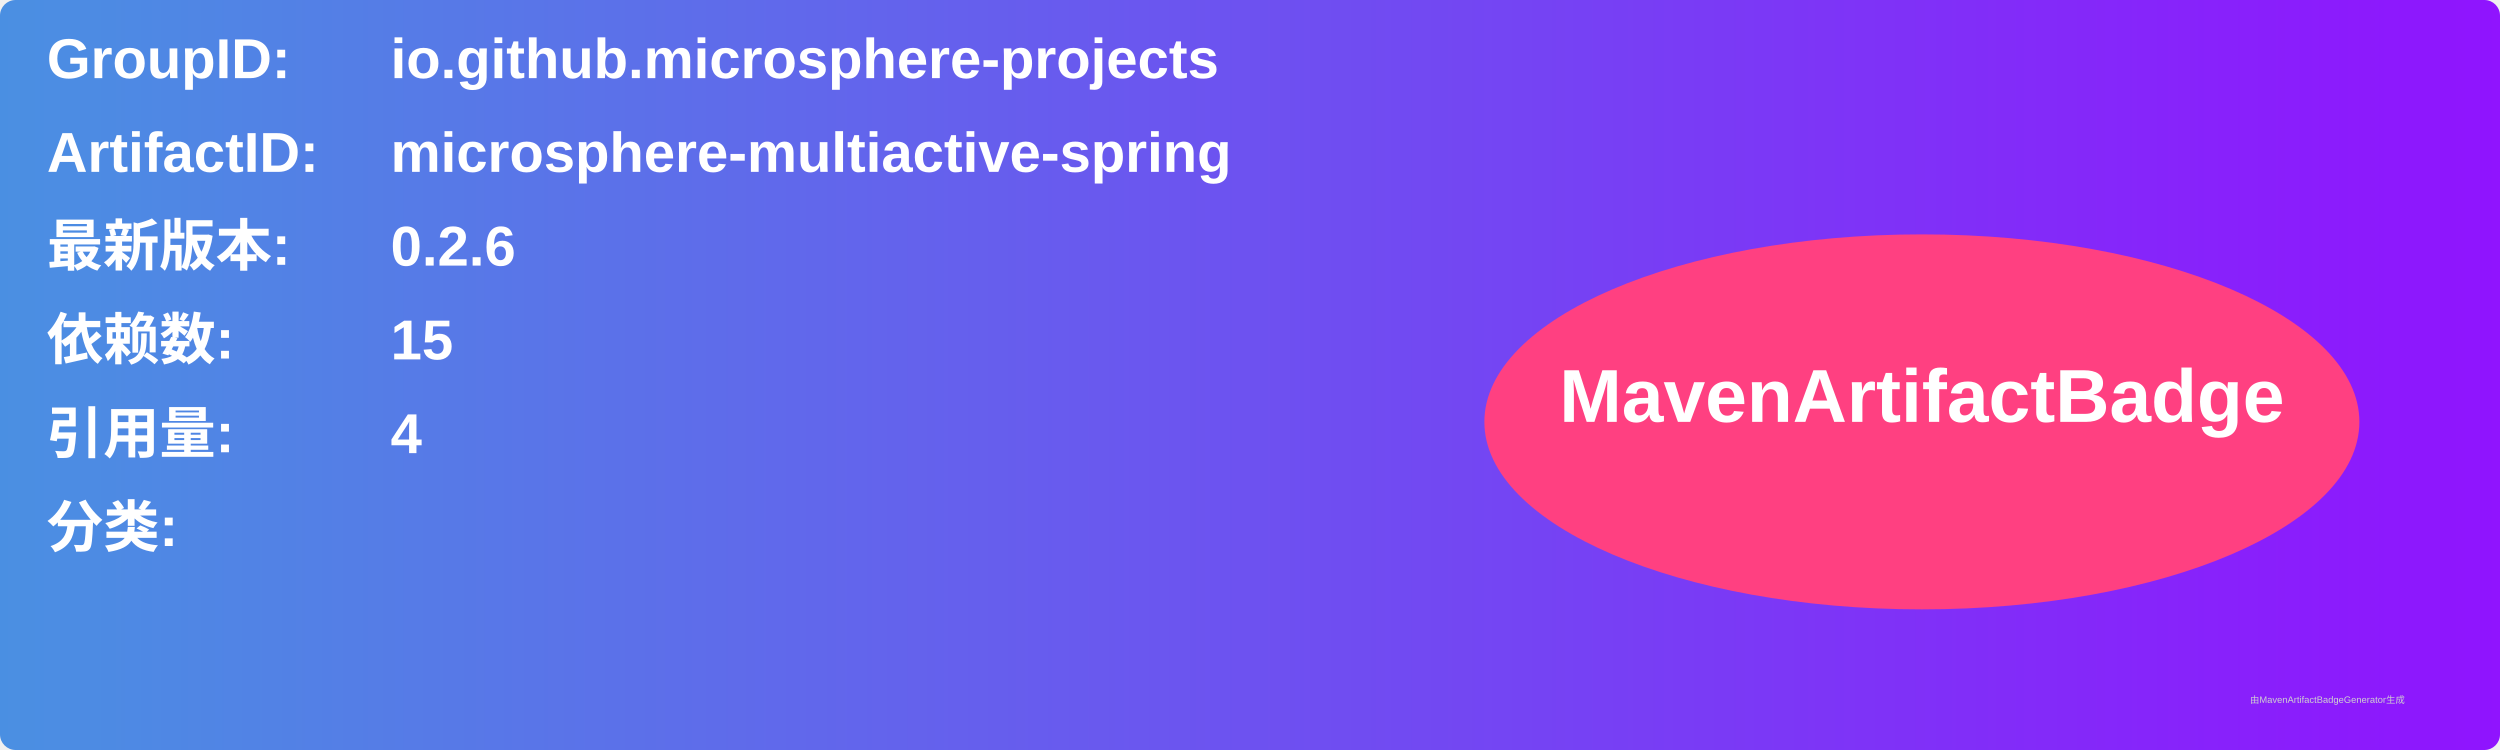
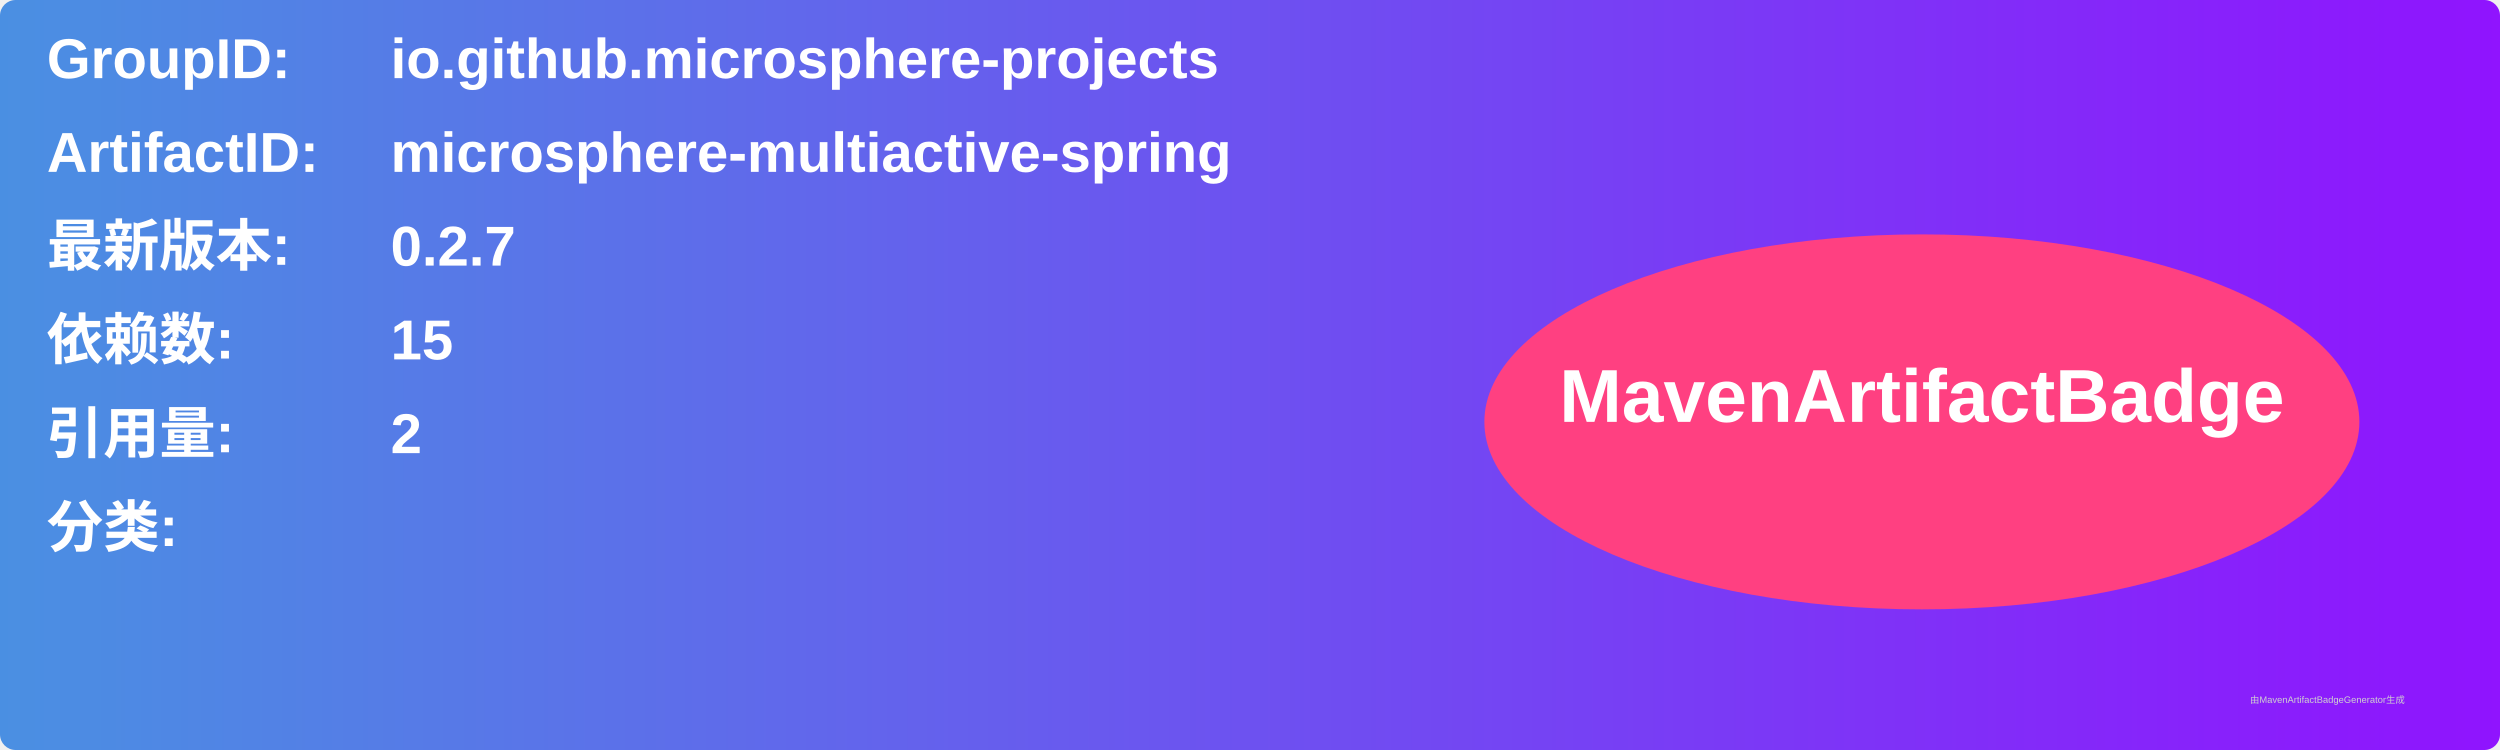
<svg xmlns="http://www.w3.org/2000/svg" width="800" height="240" viewBox="0 0 800 240">
  <linearGradient id="grad" x1="0%" y1="0%" x2="100%" y2="0%">
    <stop offset="0%" stop-color="#4a90e2" />
    <stop offset="100%" stop-color="#9013fe" />
  </linearGradient>
  <rect width="100%" height="100%" rx="5" ry="5" fill="url(#grad)" />
  <g transform="translate(15, 15)">
    <text x="0" y="10" font-family="Arial" font-size="18" fill="white" font-weight="bold" width="260">GroupID:</text>
    <text x="110" y="10" font-family="Arial" font-size="18" fill="white" font-weight="bold" width="460">io.github.microsphere-projects</text>
    <text x="0" y="40" font-family="Arial" font-size="18" fill="white" font-weight="bold" width="260">ArtifactID:</text>
    <text x="110" y="40" font-family="Arial" font-size="18" fill="white" font-weight="bold" width="460">microsphere-multiactive-spring</text>
    <text x="0" y="70" font-family="Arial" font-size="18" fill="white" font-weight="bold">最新版本:</text>
    <text x="110" y="70" font-family="Arial" font-size="18" fill="white" font-weight="bold">
-       <tspan font-weight="bold">0.2.6</tspan>
+       <tspan font-weight="bold">0.2.7</tspan>
    </text>
    <text x="0" y="100" font-family="Arial" font-size="18" fill="white" font-weight="bold">依赖数: </text>
    <text x="110" y="100" font-family="Arial" font-size="18" fill="white">
      <tspan font-weight="bold">15</tspan>
    </text>
    <text x="0" y="130" font-family="Arial" font-size="18" fill="white" font-weight="bold">引用量: </text>
    <text x="110" y="130" font-family="Arial" font-size="18" fill="white">
-       <tspan font-weight="bold">4</tspan>
+       <tspan font-weight="bold">2</tspan>
    </text>
    <text x="0" y="160" font-family="Arial" font-size="18" fill="white" font-weight="bold">分类:</text>
    <text x="10" y="190" font-family="Arial" font-size="10" fill="white">
      <tspan font-weight="bold" />
    </text>
    <ellipse cx="600" cy="120" rx="140" ry="60" fill="#ff4081" />
    <text x="600" y="120" text-anchor="middle" font-family="Arial" font-size="24" fill="white" font-weight="bold">MavenArtifactBadge</text>
  </g>
  <text x="720" y="225" font-family="Arial" font-size="3" fill="#d0d0d0">由MavenArtifactBadgeGenerator生成</text>
</svg>
